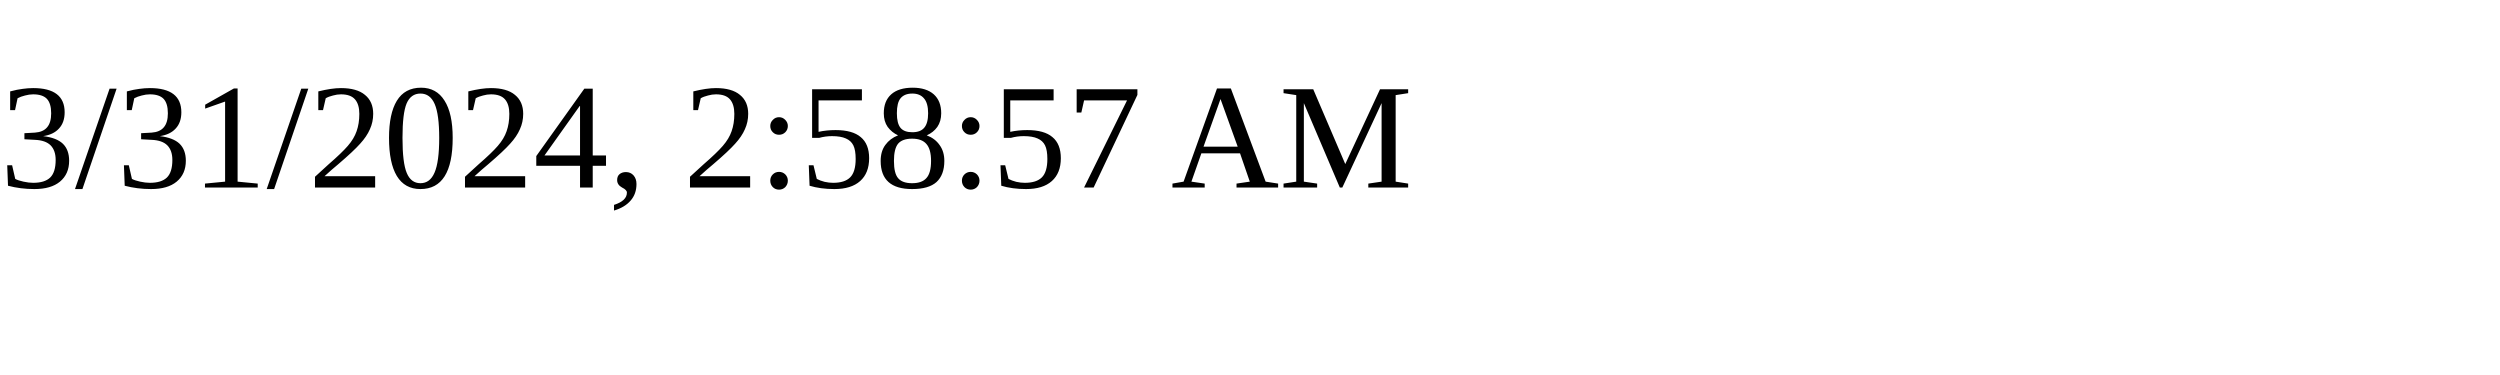
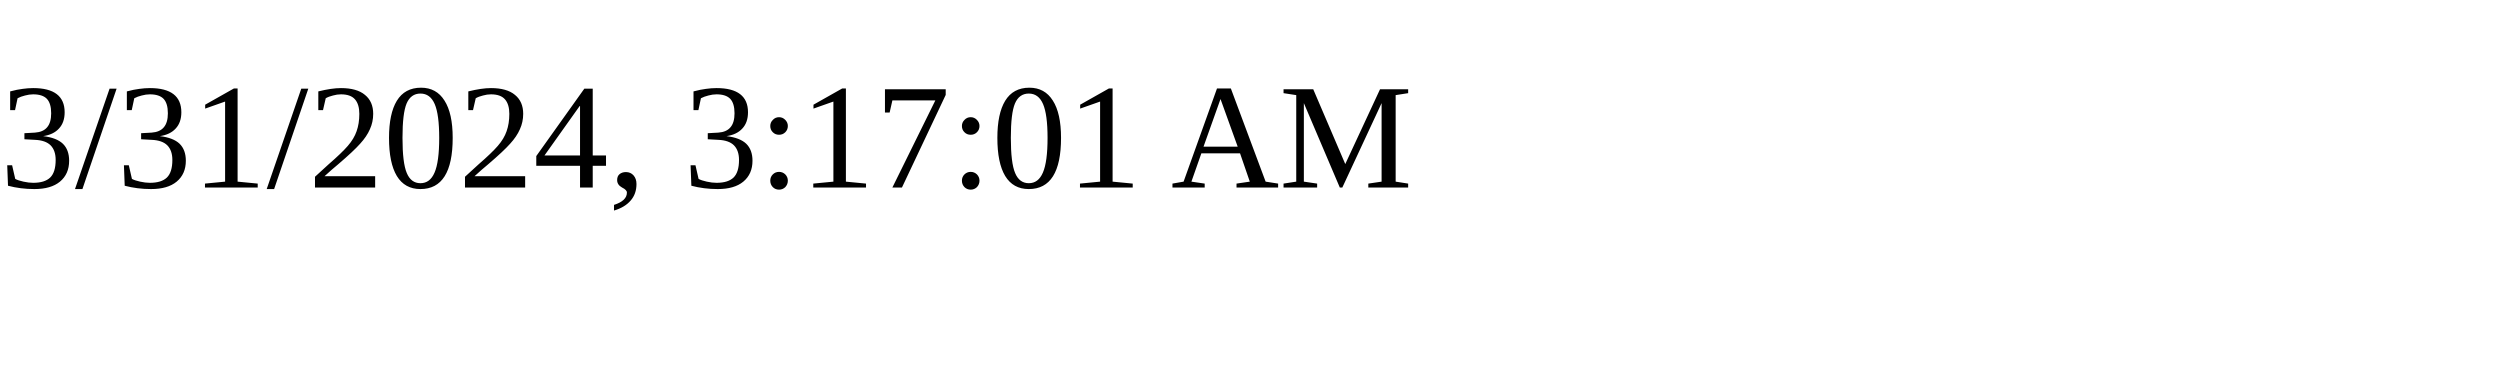
<svg xmlns="http://www.w3.org/2000/svg" height="30" width="200">
-   <text x="0" y="15">3/31/2024, 2:58:57 AM</text>
+   <text x="0" y="15">3/31/2024, 3:17:01 AM</text>
</svg>
